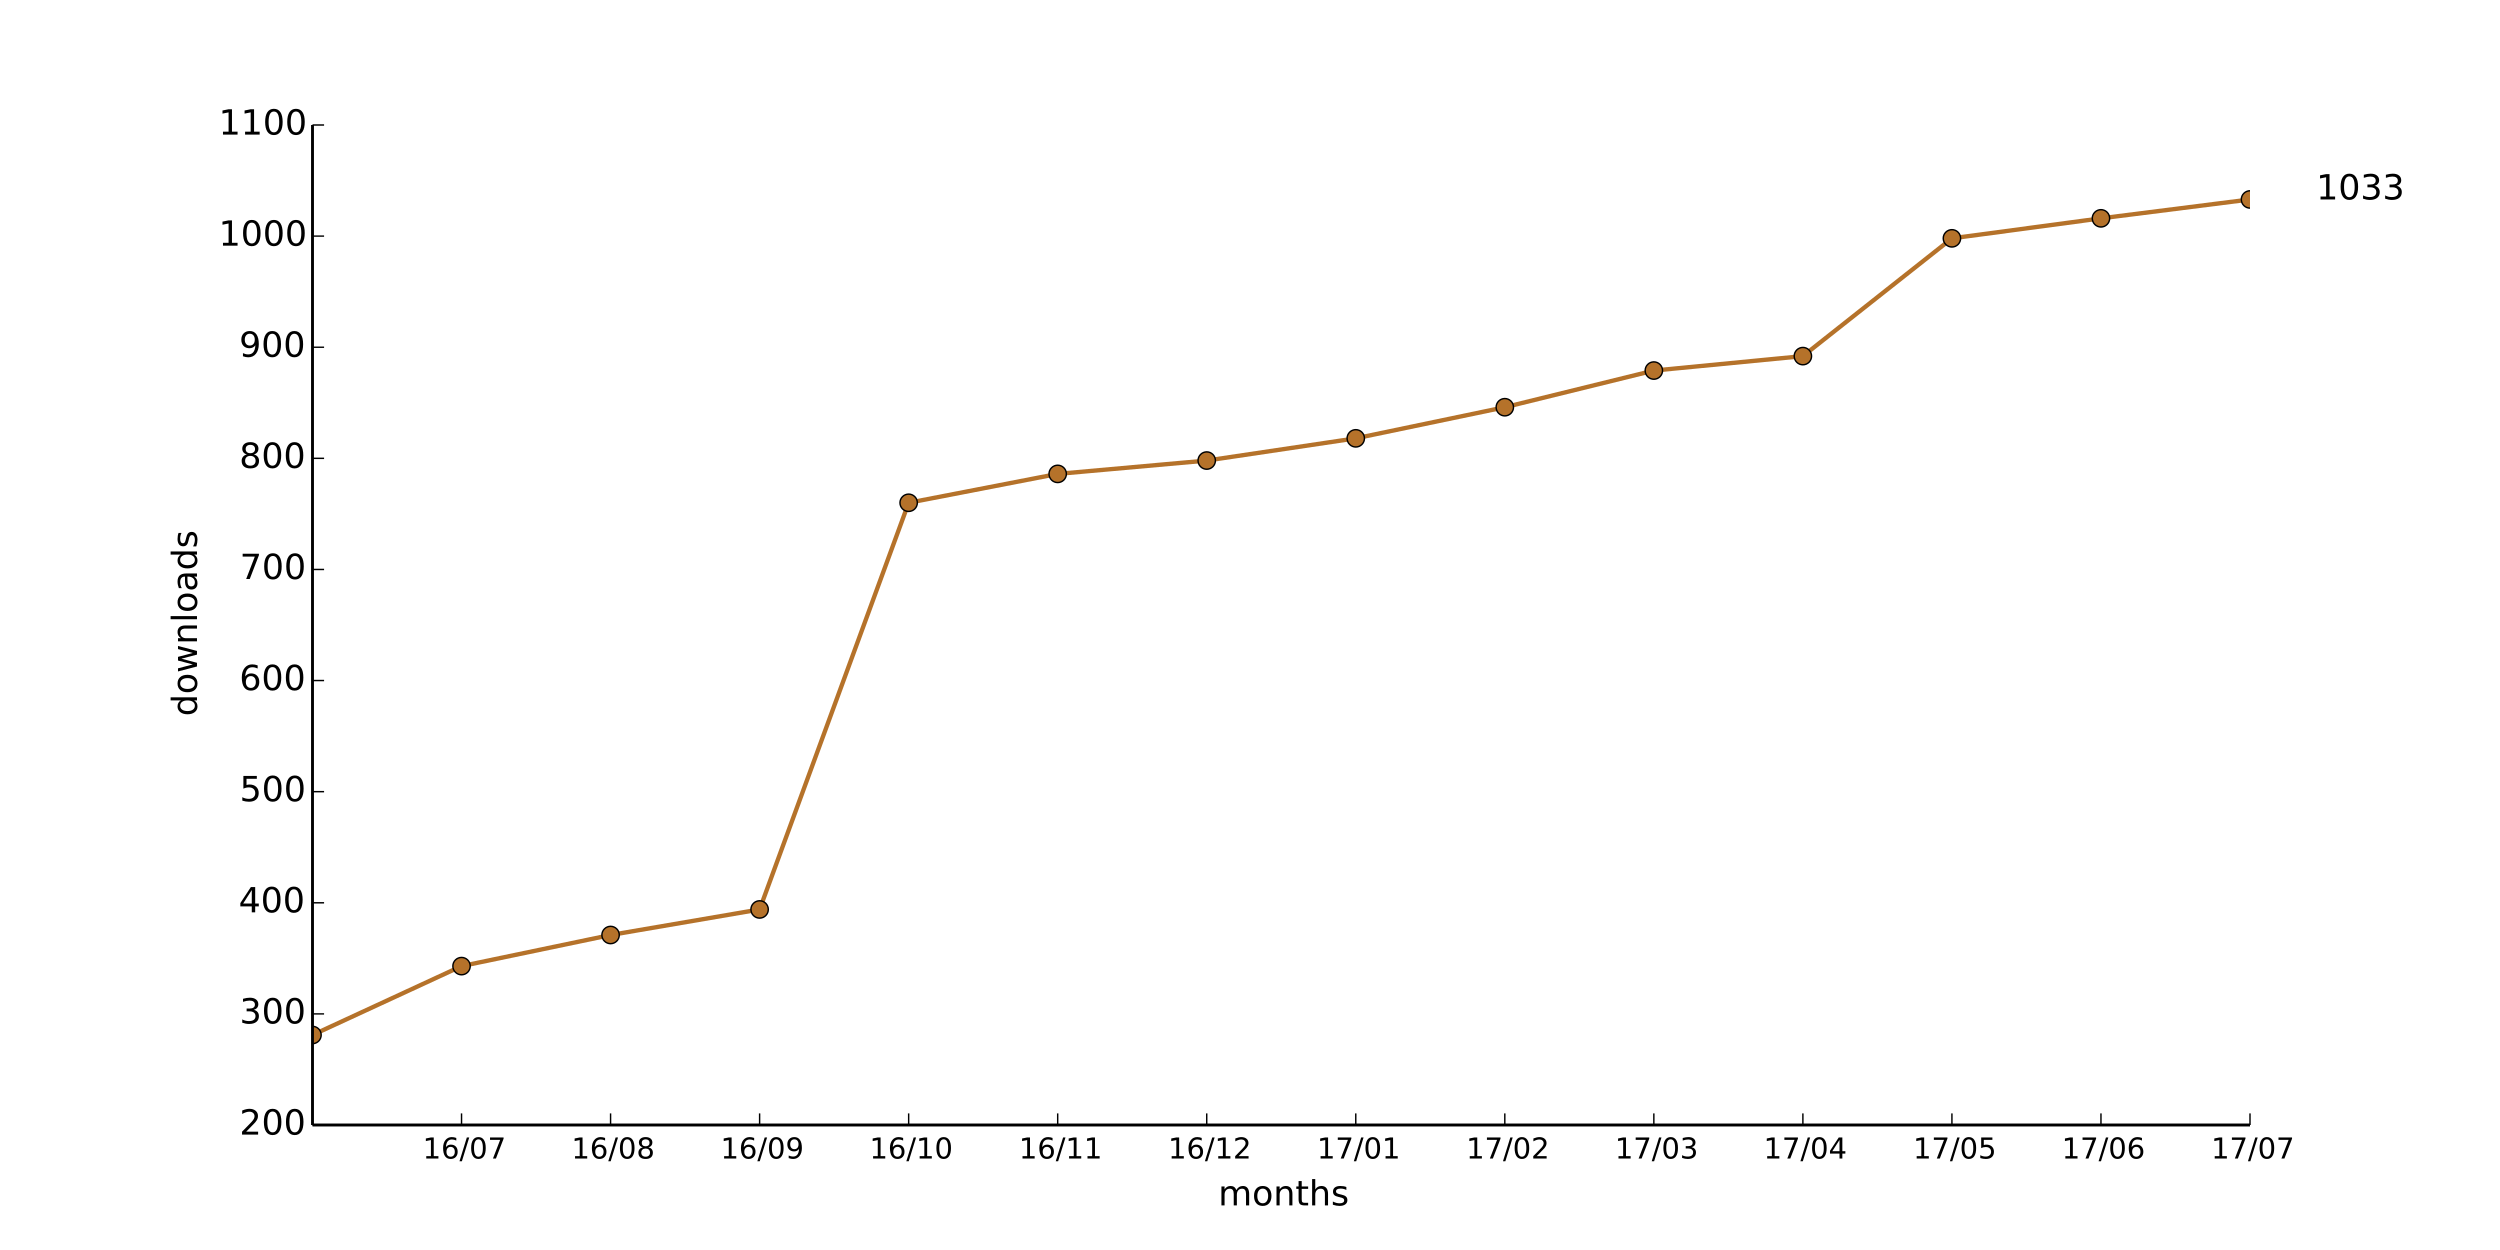
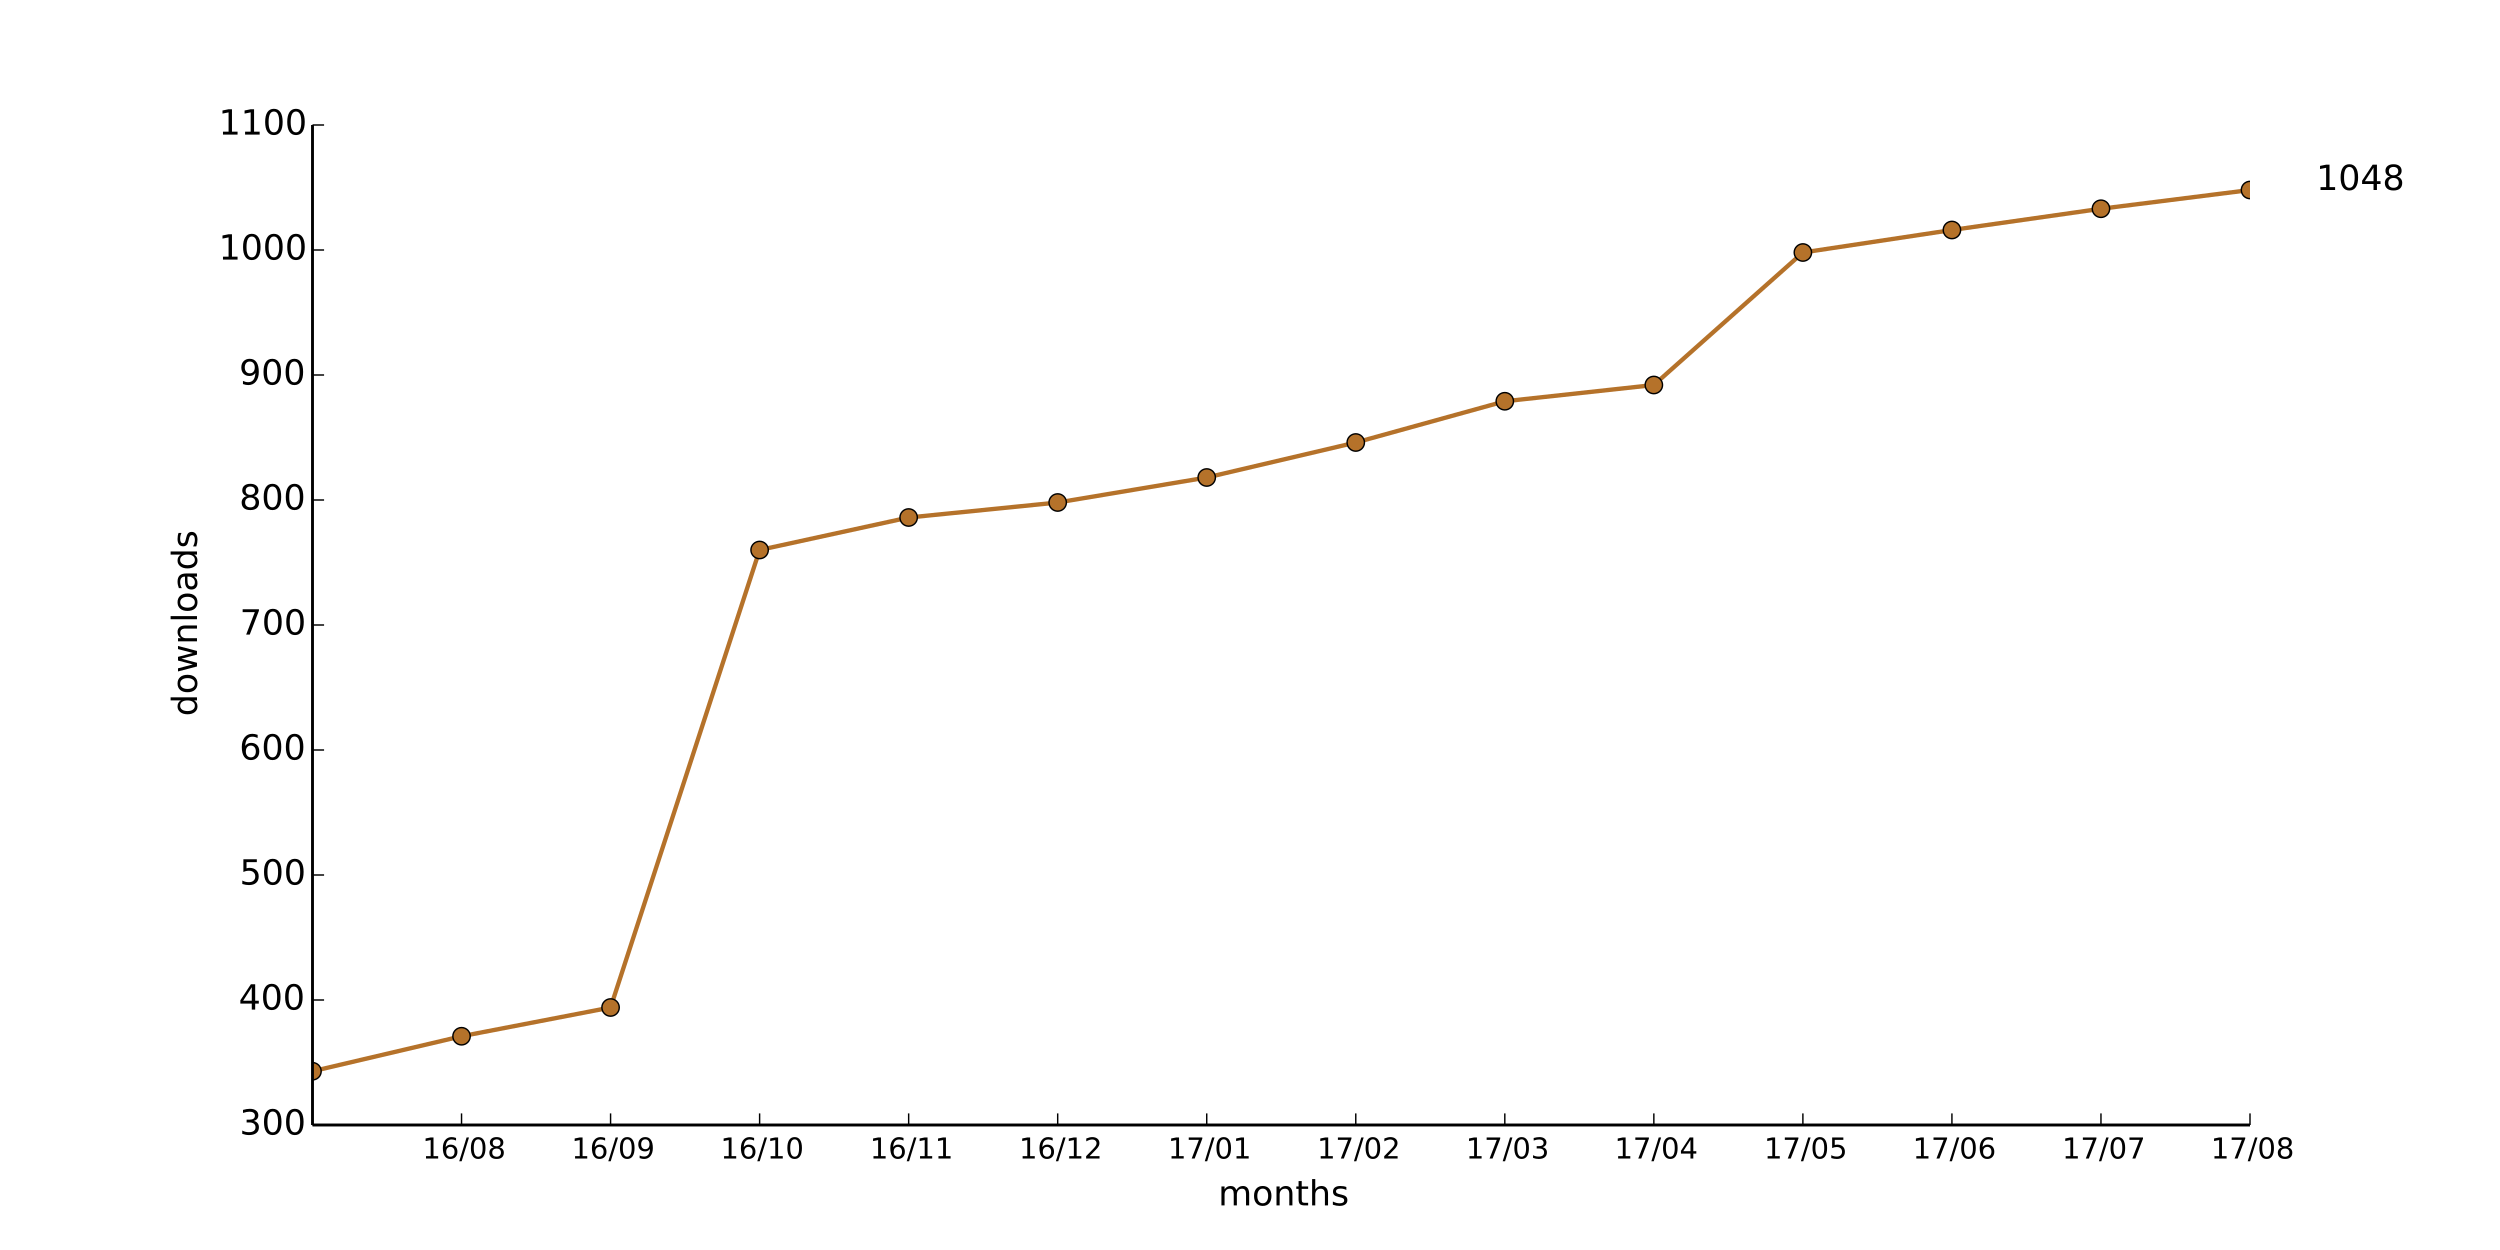
<svg xmlns="http://www.w3.org/2000/svg" xmlns:xlink="http://www.w3.org/1999/xlink" height="432pt" version="1.1" viewBox="0 0 864 432" width="864pt">
  <defs>
    <style type="text/css">
*{stroke-linecap:butt;stroke-linejoin:round;}
  </style>
  </defs>
  <g id="figure_1">
    <g id="patch_1">
      <path d=" M0 432 L864 432 L864 0 L0 0 z " style="fill:#ffffff;" />
    </g>
    <g id="axes_1">
      <g id="patch_2">
        <path d=" M108 388.8 L777.6 388.8 L777.6 43.2 L108 43.2 z " style="fill:#ffffff;" />
      </g>
      <g id="line2d_1">
-         <path clip-path="url(#pad36b945f0)" d=" M108 357.696 L159.508 333.888 L211.015 323.136 L262.523 314.304 L314.031 173.76 L365.538 163.776 L417.046 159.168 L468.554 151.488 L520.062 140.736 L571.569 128.064 L623.077 123.072 L674.585 82.368 L726.092 75.456 L777.6 68.928" style="fill:none;stroke:#b5722a;stroke-linecap:square;stroke-width:1.5;" />
+         <path clip-path="url(#pad36b945f0)" d=" M108 370.224 L159.508 358.128 L211.015 348.192 L262.523 190.08 L314.031 178.848 L365.538 173.664 L417.046 165.024 L468.554 152.928 L520.062 138.672 L571.569 133.056 L623.077 87.264 L674.585 79.488 L726.092 72.144 L777.6 65.664" style="fill:none;stroke:#b5722a;stroke-linecap:square;stroke-width:1.5;" />
      </g>
      <g id="line2d_2">
        <defs>
          <path d=" M0 3 C0.796 3 1.559 2.684 2.121 2.121 C2.684 1.559 3 0.796 3 0 C3 -0.796 2.684 -1.559 2.121 -2.121 C1.559 -2.684 0.796 -3 0 -3 C-0.796 -3 -1.559 -2.684 -2.121 -2.121 C-2.684 -1.559 -3 -0.796 -3 0 C-3 0.796 -2.684 1.559 -2.121 2.121 C-1.559 2.684 -0.796 3 0 3 z " id="m20ce7e71b5" style="stroke:#000000;stroke-width:0.5;" />
        </defs>
        <g clip-path="url(#pad36b945f0)">
-           <use style="fill:#b5722a;stroke:#000000;stroke-width:0.5;" x="108.0" xlink:href="#m20ce7e71b5" y="357.696" />
-           <use style="fill:#b5722a;stroke:#000000;stroke-width:0.5;" x="159.508" xlink:href="#m20ce7e71b5" y="333.888" />
-           <use style="fill:#b5722a;stroke:#000000;stroke-width:0.5;" x="211.015" xlink:href="#m20ce7e71b5" y="323.136" />
-           <use style="fill:#b5722a;stroke:#000000;stroke-width:0.5;" x="262.523" xlink:href="#m20ce7e71b5" y="314.304" />
-           <use style="fill:#b5722a;stroke:#000000;stroke-width:0.5;" x="314.031" xlink:href="#m20ce7e71b5" y="173.76" />
-           <use style="fill:#b5722a;stroke:#000000;stroke-width:0.5;" x="365.538" xlink:href="#m20ce7e71b5" y="163.776" />
-           <use style="fill:#b5722a;stroke:#000000;stroke-width:0.5;" x="417.046" xlink:href="#m20ce7e71b5" y="159.168" />
-           <use style="fill:#b5722a;stroke:#000000;stroke-width:0.5;" x="468.554" xlink:href="#m20ce7e71b5" y="151.488" />
-           <use style="fill:#b5722a;stroke:#000000;stroke-width:0.5;" x="520.062" xlink:href="#m20ce7e71b5" y="140.736" />
-           <use style="fill:#b5722a;stroke:#000000;stroke-width:0.5;" x="571.569" xlink:href="#m20ce7e71b5" y="128.064" />
-           <use style="fill:#b5722a;stroke:#000000;stroke-width:0.5;" x="623.077" xlink:href="#m20ce7e71b5" y="123.072" />
-           <use style="fill:#b5722a;stroke:#000000;stroke-width:0.5;" x="674.585" xlink:href="#m20ce7e71b5" y="82.368" />
-           <use style="fill:#b5722a;stroke:#000000;stroke-width:0.5;" x="726.092" xlink:href="#m20ce7e71b5" y="75.456" />
-           <use style="fill:#b5722a;stroke:#000000;stroke-width:0.5;" x="777.6" xlink:href="#m20ce7e71b5" y="68.928" />
+           <use style="fill:#b5722a;stroke:#000000;stroke-width:0.5;" x="108.0" xlink:href="#m20ce7e71b5" y="370.224" />
+           <use style="fill:#b5722a;stroke:#000000;stroke-width:0.5;" x="159.508" xlink:href="#m20ce7e71b5" y="358.128" />
+           <use style="fill:#b5722a;stroke:#000000;stroke-width:0.5;" x="211.015" xlink:href="#m20ce7e71b5" y="348.192" />
+           <use style="fill:#b5722a;stroke:#000000;stroke-width:0.5;" x="262.523" xlink:href="#m20ce7e71b5" y="190.08" />
+           <use style="fill:#b5722a;stroke:#000000;stroke-width:0.5;" x="314.031" xlink:href="#m20ce7e71b5" y="178.848" />
+           <use style="fill:#b5722a;stroke:#000000;stroke-width:0.5;" x="365.538" xlink:href="#m20ce7e71b5" y="173.664" />
+           <use style="fill:#b5722a;stroke:#000000;stroke-width:0.5;" x="417.046" xlink:href="#m20ce7e71b5" y="165.024" />
+           <use style="fill:#b5722a;stroke:#000000;stroke-width:0.5;" x="468.554" xlink:href="#m20ce7e71b5" y="152.928" />
+           <use style="fill:#b5722a;stroke:#000000;stroke-width:0.5;" x="520.062" xlink:href="#m20ce7e71b5" y="138.672" />
+           <use style="fill:#b5722a;stroke:#000000;stroke-width:0.5;" x="571.569" xlink:href="#m20ce7e71b5" y="133.056" />
+           <use style="fill:#b5722a;stroke:#000000;stroke-width:0.5;" x="623.077" xlink:href="#m20ce7e71b5" y="87.264" />
+           <use style="fill:#b5722a;stroke:#000000;stroke-width:0.5;" x="674.585" xlink:href="#m20ce7e71b5" y="79.488" />
+           <use style="fill:#b5722a;stroke:#000000;stroke-width:0.5;" x="726.092" xlink:href="#m20ce7e71b5" y="72.144" />
+           <use style="fill:#b5722a;stroke:#000000;stroke-width:0.5;" x="777.6" xlink:href="#m20ce7e71b5" y="65.664" />
        </g>
      </g>
      <g id="matplotlib.axis_1">
        <g id="xtick_1">
          <g id="line2d_3">
            <defs>
              <path d=" M0 0 L0 -4" id="m93b0483c22" style="stroke:#000000;stroke-width:0.5;" />
            </defs>
            <g>
              <use style="stroke:#000000;stroke-width:0.5;" x="159.508" xlink:href="#m93b0483c22" y="388.8" />
            </g>
          </g>
          <g id="text_1">
            <defs>
              <path d=" M12.406 8.297 L28.516 8.297 L28.516 63.922 L10.984 60.406 L10.984 69.391 L28.422 72.906 L38.281 72.906 L38.281 8.297 L54.391 8.297 L54.391 0 L12.406 0 z " id="DejaVuSans-31" />
              <path d=" M31.781 66.406 Q24.172 66.406 20.328 58.906 Q16.5 51.422 16.5 36.375 Q16.5 21.391 20.328 13.891 Q24.172 6.391 31.781 6.391 Q39.453 6.391 43.281 13.891 Q47.125 21.391 47.125 36.375 Q47.125 51.422 43.281 58.906 Q39.453 66.406 31.781 66.406 M31.781 74.219 Q44.047 74.219 50.516 64.516 Q56.984 54.828 56.984 36.375 Q56.984 17.969 50.516 8.266 Q44.047 -1.422 31.781 -1.422 Q19.531 -1.422 13.062 8.266 Q6.594 17.969 6.594 36.375 Q6.594 54.828 13.062 64.516 Q19.531 74.219 31.781 74.219" id="DejaVuSans-30" />
              <path d=" M25.391 72.906 L33.688 72.906 L8.297 -9.281 L0 -9.281 z " id="DejaVuSans-2f" />
-               <path d=" M8.203 72.906 L55.078 72.906 L55.078 68.703 L28.609 0 L18.312 0 L43.219 64.594 L8.203 64.594 z " id="DejaVuSans-37" />
+               <path d=" M31.781 34.625 Q24.75 34.625 20.719 30.859 Q16.703 27.094 16.703 20.516 Q16.703 13.922 20.719 10.156 Q24.75 6.391 31.781 6.391 Q38.812 6.391 42.859 10.172 Q46.922 13.969 46.922 20.516 Q46.922 27.094 42.891 30.859 Q38.875 34.625 31.781 34.625 M21.922 38.812 Q15.578 40.375 12.031 44.719 Q8.5 49.078 8.5 55.328 Q8.5 64.062 14.719 69.141 Q20.953 74.219 31.781 74.219 Q42.672 74.219 48.875 69.141 Q55.078 64.062 55.078 55.328 Q55.078 49.078 51.531 44.719 Q48 40.375 41.703 38.812 Q48.828 37.156 52.797 32.312 Q56.781 27.484 56.781 20.516 Q56.781 9.906 50.312 4.234 Q43.844 -1.422 31.781 -1.422 Q19.734 -1.422 13.25 4.234 Q6.781 9.906 6.781 20.516 Q6.781 27.484 10.781 32.312 Q14.797 37.156 21.922 38.812 M18.312 54.391 Q18.312 48.734 21.844 45.562 Q25.391 42.391 31.781 42.391 Q38.141 42.391 41.719 45.562 Q45.312 48.734 45.312 54.391 Q45.312 60.062 41.719 63.234 Q38.141 66.406 31.781 66.406 Q25.391 66.406 21.844 63.234 Q18.312 60.062 18.312 54.391" id="DejaVuSans-38" />
              <path d=" M33.016 40.375 Q26.375 40.375 22.484 35.828 Q18.609 31.297 18.609 23.391 Q18.609 15.531 22.484 10.953 Q26.375 6.391 33.016 6.391 Q39.656 6.391 43.531 10.953 Q47.406 15.531 47.406 23.391 Q47.406 31.297 43.531 35.828 Q39.656 40.375 33.016 40.375 M52.594 71.297 L52.594 62.312 Q48.875 64.062 45.094 64.984 Q41.312 65.922 37.594 65.922 Q27.828 65.922 22.672 59.328 Q17.531 52.734 16.797 39.406 Q19.672 43.656 24.016 45.922 Q28.375 48.188 33.594 48.188 Q44.578 48.188 50.953 41.516 Q57.328 34.859 57.328 23.391 Q57.328 12.156 50.688 5.359 Q44.047 -1.422 33.016 -1.422 Q20.359 -1.422 13.672 8.266 Q6.984 17.969 6.984 36.375 Q6.984 53.656 15.188 63.938 Q23.391 74.219 37.203 74.219 Q40.922 74.219 44.703 73.484 Q48.484 72.75 52.594 71.297" id="DejaVuSans-36" />
            </defs>
-             <g transform="translate(146.0749 400.3984)scale(0.1 -0.1)">
+             <g transform="translate(145.9897 400.3984)scale(0.1 -0.1)">
              <use xlink:href="#DejaVuSans-31" />
              <use x="63.623" xlink:href="#DejaVuSans-36" />
              <use x="127.246" xlink:href="#DejaVuSans-2f" />
              <use x="160.938" xlink:href="#DejaVuSans-30" />
-               <use x="224.561" xlink:href="#DejaVuSans-37" />
+               <use x="224.561" xlink:href="#DejaVuSans-38" />
            </g>
          </g>
        </g>
        <g id="xtick_2">
          <g id="line2d_4">
            <g>
              <use style="stroke:#000000;stroke-width:0.5;" x="211.015" xlink:href="#m93b0483c22" y="388.8" />
            </g>
          </g>
          <g id="text_2">
            <defs>
-               <path d=" M31.781 34.625 Q24.75 34.625 20.719 30.859 Q16.703 27.094 16.703 20.516 Q16.703 13.922 20.719 10.156 Q24.75 6.391 31.781 6.391 Q38.812 6.391 42.859 10.172 Q46.922 13.969 46.922 20.516 Q46.922 27.094 42.891 30.859 Q38.875 34.625 31.781 34.625 M21.922 38.812 Q15.578 40.375 12.031 44.719 Q8.5 49.078 8.5 55.328 Q8.5 64.062 14.719 69.141 Q20.953 74.219 31.781 74.219 Q42.672 74.219 48.875 69.141 Q55.078 64.062 55.078 55.328 Q55.078 49.078 51.531 44.719 Q48 40.375 41.703 38.812 Q48.828 37.156 52.797 32.312 Q56.781 27.484 56.781 20.516 Q56.781 9.906 50.312 4.234 Q43.844 -1.422 31.781 -1.422 Q19.734 -1.422 13.25 4.234 Q6.781 9.906 6.781 20.516 Q6.781 27.484 10.781 32.312 Q14.797 37.156 21.922 38.812 M18.312 54.391 Q18.312 48.734 21.844 45.562 Q25.391 42.391 31.781 42.391 Q38.141 42.391 41.719 45.562 Q45.312 48.734 45.312 54.391 Q45.312 60.062 41.719 63.234 Q38.141 66.406 31.781 66.406 Q25.391 66.406 21.844 63.234 Q18.312 60.062 18.312 54.391" id="DejaVuSans-38" />
-             </defs>
-             <g transform="translate(197.4974 400.3984)scale(0.1 -0.1)">
+               <path d=" M10.984 1.516 L10.984 10.5 Q14.703 8.734 18.5 7.812 Q22.312 6.891 25.984 6.891 Q35.75 6.891 40.891 13.453 Q46.047 20.016 46.781 33.406 Q43.953 29.203 39.594 26.953 Q35.25 24.703 29.984 24.703 Q19.047 24.703 12.672 31.312 Q6.297 37.938 6.297 49.422 Q6.297 60.641 12.938 67.422 Q19.578 74.219 30.609 74.219 Q43.266 74.219 49.922 64.516 Q56.594 54.828 56.594 36.375 Q56.594 19.141 48.406 8.859 Q40.234 -1.422 26.422 -1.422 Q22.703 -1.422 18.891 -0.688 Q15.094 0.047 10.984 1.516 M30.609 32.422 Q37.25 32.422 41.125 36.953 Q45.016 41.5 45.016 49.422 Q45.016 57.281 41.125 61.844 Q37.25 66.406 30.609 66.406 Q23.969 66.406 20.094 61.844 Q16.219 57.281 16.219 49.422 Q16.219 41.5 20.094 36.953 Q23.969 32.422 30.609 32.422" id="DejaVuSans-39" />
+             </defs>
+             <g transform="translate(197.5068 400.3984)scale(0.1 -0.1)">
              <use xlink:href="#DejaVuSans-31" />
              <use x="63.623" xlink:href="#DejaVuSans-36" />
              <use x="127.246" xlink:href="#DejaVuSans-2f" />
              <use x="160.938" xlink:href="#DejaVuSans-30" />
-               <use x="224.561" xlink:href="#DejaVuSans-38" />
+               <use x="224.561" xlink:href="#DejaVuSans-39" />
            </g>
          </g>
        </g>
        <g id="xtick_3">
          <g id="line2d_5">
            <g>
              <use style="stroke:#000000;stroke-width:0.5;" x="262.523" xlink:href="#m93b0483c22" y="388.8" />
            </g>
          </g>
          <g id="text_3">
-             <defs>
-               <path d=" M10.984 1.516 L10.984 10.5 Q14.703 8.734 18.5 7.812 Q22.312 6.891 25.984 6.891 Q35.75 6.891 40.891 13.453 Q46.047 20.016 46.781 33.406 Q43.953 29.203 39.594 26.953 Q35.25 24.703 29.984 24.703 Q19.047 24.703 12.672 31.312 Q6.297 37.938 6.297 49.422 Q6.297 60.641 12.938 67.422 Q19.578 74.219 30.609 74.219 Q43.266 74.219 49.922 64.516 Q56.594 54.828 56.594 36.375 Q56.594 19.141 48.406 8.859 Q40.234 -1.422 26.422 -1.422 Q22.703 -1.422 18.891 -0.688 Q15.094 0.047 10.984 1.516 M30.609 32.422 Q37.25 32.422 41.125 36.953 Q45.016 41.5 45.016 49.422 Q45.016 57.281 41.125 61.844 Q37.25 66.406 30.609 66.406 Q23.969 66.406 20.094 61.844 Q16.219 57.281 16.219 49.422 Q16.219 41.5 20.094 36.953 Q23.969 32.422 30.609 32.422" id="DejaVuSans-39" />
-             </defs>
-             <g transform="translate(249.0145 400.3984)scale(0.1 -0.1)">
+             <g transform="translate(248.995 400.3984)scale(0.1 -0.1)">
              <use xlink:href="#DejaVuSans-31" />
              <use x="63.623" xlink:href="#DejaVuSans-36" />
              <use x="127.246" xlink:href="#DejaVuSans-2f" />
-               <use x="160.938" xlink:href="#DejaVuSans-30" />
-               <use x="224.561" xlink:href="#DejaVuSans-39" />
+               <use x="160.938" xlink:href="#DejaVuSans-31" />
+               <use x="224.561" xlink:href="#DejaVuSans-30" />
            </g>
          </g>
        </g>
        <g id="xtick_4">
          <g id="line2d_6">
            <g>
              <use style="stroke:#000000;stroke-width:0.5;" x="314.031" xlink:href="#m93b0483c22" y="388.8" />
            </g>
          </g>
          <g id="text_4">
-             <g transform="translate(300.5026 400.3984)scale(0.1 -0.1)">
+             <g transform="translate(300.6323 400.3984)scale(0.1 -0.1)">
              <use xlink:href="#DejaVuSans-31" />
              <use x="63.623" xlink:href="#DejaVuSans-36" />
              <use x="127.246" xlink:href="#DejaVuSans-2f" />
              <use x="160.938" xlink:href="#DejaVuSans-31" />
-               <use x="224.561" xlink:href="#DejaVuSans-30" />
+               <use x="224.561" xlink:href="#DejaVuSans-31" />
            </g>
          </g>
        </g>
        <g id="xtick_5">
          <g id="line2d_7">
            <g>
              <use style="stroke:#000000;stroke-width:0.5;" x="365.538" xlink:href="#m93b0483c22" y="388.8" />
            </g>
          </g>
          <g id="text_5">
-             <g transform="translate(352.14 400.3984)scale(0.1 -0.1)">
+             <defs>
+               <path d=" M19.188 8.297 L53.609 8.297 L53.609 0 L7.328 0 L7.328 8.297 Q12.938 14.109 22.625 23.891 Q32.328 33.688 34.812 36.531 Q39.547 41.844 41.422 45.531 Q43.312 49.219 43.312 52.781 Q43.312 58.594 39.234 62.25 Q35.156 65.922 28.609 65.922 Q23.969 65.922 18.812 64.312 Q13.672 62.703 7.812 59.422 L7.812 69.391 Q13.766 71.781 18.938 73 Q24.125 74.219 28.422 74.219 Q39.75 74.219 46.484 68.547 Q53.219 62.891 53.219 53.422 Q53.219 48.922 51.531 44.891 Q49.859 40.875 45.406 35.406 Q44.188 33.984 37.641 27.219 Q31.109 20.453 19.188 8.297" id="DejaVuSans-32" />
+             </defs>
+             <g transform="translate(352.1791 400.3984)scale(0.1 -0.1)">
              <use xlink:href="#DejaVuSans-31" />
              <use x="63.623" xlink:href="#DejaVuSans-36" />
              <use x="127.246" xlink:href="#DejaVuSans-2f" />
              <use x="160.938" xlink:href="#DejaVuSans-31" />
-               <use x="224.561" xlink:href="#DejaVuSans-31" />
+               <use x="224.561" xlink:href="#DejaVuSans-32" />
            </g>
          </g>
        </g>
        <g id="xtick_6">
          <g id="line2d_8">
            <g>
              <use style="stroke:#000000;stroke-width:0.5;" x="417.046" xlink:href="#m93b0483c22" y="388.8" />
            </g>
          </g>
          <g id="text_6">
            <defs>
-               <path d=" M19.188 8.297 L53.609 8.297 L53.609 0 L7.328 0 L7.328 8.297 Q12.938 14.109 22.625 23.891 Q32.328 33.688 34.812 36.531 Q39.547 41.844 41.422 45.531 Q43.312 49.219 43.312 52.781 Q43.312 58.594 39.234 62.25 Q35.156 65.922 28.609 65.922 Q23.969 65.922 18.812 64.312 Q13.672 62.703 7.812 59.422 L7.812 69.391 Q13.766 71.781 18.938 73 Q24.125 74.219 28.422 74.219 Q39.75 74.219 46.484 68.547 Q53.219 62.891 53.219 53.422 Q53.219 48.922 51.531 44.891 Q49.859 40.875 45.406 35.406 Q44.188 33.984 37.641 27.219 Q31.109 20.453 19.188 8.297" id="DejaVuSans-32" />
-             </defs>
-             <g transform="translate(403.6868 400.3984)scale(0.1 -0.1)">
-               <use xlink:href="#DejaVuSans-31" />
-               <use x="63.623" xlink:href="#DejaVuSans-36" />
-               <use x="127.246" xlink:href="#DejaVuSans-2f" />
-               <use x="160.938" xlink:href="#DejaVuSans-31" />
-               <use x="224.561" xlink:href="#DejaVuSans-32" />
+               <path d=" M8.203 72.906 L55.078 72.906 L55.078 68.703 L28.609 0 L18.312 0 L43.219 64.594 L8.203 64.594 z " id="DejaVuSans-37" />
+             </defs>
+             <g transform="translate(403.6477 400.3984)scale(0.1 -0.1)">
+               <use xlink:href="#DejaVuSans-31" />
+               <use x="63.623" xlink:href="#DejaVuSans-37" />
+               <use x="127.246" xlink:href="#DejaVuSans-2f" />
+               <use x="160.938" xlink:href="#DejaVuSans-30" />
+               <use x="224.561" xlink:href="#DejaVuSans-31" />
            </g>
          </g>
        </g>
        <g id="xtick_7">
          <g id="line2d_9">
            <g>
              <use style="stroke:#000000;stroke-width:0.5;" x="468.554" xlink:href="#m93b0483c22" y="388.8" />
            </g>
          </g>
          <g id="text_7">
-             <g transform="translate(455.1554 400.3984)scale(0.1 -0.1)">
-               <use xlink:href="#DejaVuSans-31" />
-               <use x="63.623" xlink:href="#DejaVuSans-37" />
-               <use x="127.246" xlink:href="#DejaVuSans-2f" />
-               <use x="160.938" xlink:href="#DejaVuSans-30" />
-               <use x="224.561" xlink:href="#DejaVuSans-31" />
+             <g transform="translate(455.1945 400.3984)scale(0.1 -0.1)">
+               <use xlink:href="#DejaVuSans-31" />
+               <use x="63.623" xlink:href="#DejaVuSans-37" />
+               <use x="127.246" xlink:href="#DejaVuSans-2f" />
+               <use x="160.938" xlink:href="#DejaVuSans-30" />
+               <use x="224.561" xlink:href="#DejaVuSans-32" />
            </g>
          </g>
        </g>
        <g id="xtick_8">
          <g id="line2d_10">
            <g>
              <use style="stroke:#000000;stroke-width:0.5;" x="520.062" xlink:href="#m93b0483c22" y="388.8" />
            </g>
          </g>
          <g id="text_8">
-             <g transform="translate(506.7022 400.3984)scale(0.1 -0.1)">
-               <use xlink:href="#DejaVuSans-31" />
-               <use x="63.623" xlink:href="#DejaVuSans-37" />
-               <use x="127.246" xlink:href="#DejaVuSans-2f" />
-               <use x="160.938" xlink:href="#DejaVuSans-30" />
-               <use x="224.561" xlink:href="#DejaVuSans-32" />
+             <defs>
+               <path d=" M40.578 39.312 Q47.656 37.797 51.625 33 Q55.609 28.219 55.609 21.188 Q55.609 10.406 48.188 4.484 Q40.766 -1.422 27.094 -1.422 Q22.516 -1.422 17.656 -0.516 Q12.797 0.391 7.625 2.203 L7.625 11.719 Q11.719 9.328 16.594 8.109 Q21.484 6.891 26.812 6.891 Q36.078 6.891 40.938 10.547 Q45.797 14.203 45.797 21.188 Q45.797 27.641 41.281 31.266 Q36.766 34.906 28.719 34.906 L20.219 34.906 L20.219 43.016 L29.109 43.016 Q36.375 43.016 40.234 45.922 Q44.094 48.828 44.094 54.297 Q44.094 59.906 40.109 62.906 Q36.141 65.922 28.719 65.922 Q24.656 65.922 20.016 65.031 Q15.375 64.156 9.812 62.312 L9.812 71.094 Q15.438 72.656 20.344 73.438 Q25.25 74.219 29.594 74.219 Q40.828 74.219 47.359 69.109 Q53.906 64.016 53.906 55.328 Q53.906 49.266 50.438 45.094 Q46.969 40.922 40.578 39.312" id="DejaVuSans-33" />
+             </defs>
+             <g transform="translate(506.6022 400.3984)scale(0.1 -0.1)">
+               <use xlink:href="#DejaVuSans-31" />
+               <use x="63.623" xlink:href="#DejaVuSans-37" />
+               <use x="127.246" xlink:href="#DejaVuSans-2f" />
+               <use x="160.938" xlink:href="#DejaVuSans-30" />
+               <use x="224.561" xlink:href="#DejaVuSans-33" />
            </g>
          </g>
        </g>
        <g id="xtick_9">
          <g id="line2d_11">
            <g>
              <use style="stroke:#000000;stroke-width:0.5;" x="571.569" xlink:href="#m93b0483c22" y="388.8" />
            </g>
          </g>
          <g id="text_9">
            <defs>
-               <path d=" M40.578 39.312 Q47.656 37.797 51.625 33 Q55.609 28.219 55.609 21.188 Q55.609 10.406 48.188 4.484 Q40.766 -1.422 27.094 -1.422 Q22.516 -1.422 17.656 -0.516 Q12.797 0.391 7.625 2.203 L7.625 11.719 Q11.719 9.328 16.594 8.109 Q21.484 6.891 26.812 6.891 Q36.078 6.891 40.938 10.547 Q45.797 14.203 45.797 21.188 Q45.797 27.641 41.281 31.266 Q36.766 34.906 28.719 34.906 L20.219 34.906 L20.219 43.016 L29.109 43.016 Q36.375 43.016 40.234 45.922 Q44.094 48.828 44.094 54.297 Q44.094 59.906 40.109 62.906 Q36.141 65.922 28.719 65.922 Q24.656 65.922 20.016 65.031 Q15.375 64.156 9.812 62.312 L9.812 71.094 Q15.438 72.656 20.344 73.438 Q25.25 74.219 29.594 74.219 Q40.828 74.219 47.359 69.109 Q53.906 64.016 53.906 55.328 Q53.906 49.266 50.438 45.094 Q46.969 40.922 40.578 39.312" id="DejaVuSans-33" />
-             </defs>
-             <g transform="translate(558.1099 400.3984)scale(0.1 -0.1)">
-               <use xlink:href="#DejaVuSans-31" />
-               <use x="63.623" xlink:href="#DejaVuSans-37" />
-               <use x="127.246" xlink:href="#DejaVuSans-2f" />
-               <use x="160.938" xlink:href="#DejaVuSans-30" />
-               <use x="224.561" xlink:href="#DejaVuSans-33" />
+               <path d=" M37.797 64.312 L12.891 25.391 L37.797 25.391 z  M35.203 72.906 L47.609 72.906 L47.609 25.391 L58.016 25.391 L58.016 17.188 L47.609 17.188 L47.609 0 L37.797 0 L37.797 17.188 L4.891 17.188 L4.891 26.703 z " id="DejaVuSans-34" />
+             </defs>
+             <g transform="translate(557.9895 400.3984)scale(0.1 -0.1)">
+               <use xlink:href="#DejaVuSans-31" />
+               <use x="63.623" xlink:href="#DejaVuSans-37" />
+               <use x="127.246" xlink:href="#DejaVuSans-2f" />
+               <use x="160.938" xlink:href="#DejaVuSans-30" />
+               <use x="224.561" xlink:href="#DejaVuSans-34" />
            </g>
          </g>
        </g>
        <g id="xtick_10">
          <g id="line2d_12">
            <g>
              <use style="stroke:#000000;stroke-width:0.5;" x="623.077" xlink:href="#m93b0483c22" y="388.8" />
            </g>
          </g>
          <g id="text_10">
            <defs>
-               <path d=" M37.797 64.312 L12.891 25.391 L37.797 25.391 z  M35.203 72.906 L47.609 72.906 L47.609 25.391 L58.016 25.391 L58.016 17.188 L47.609 17.188 L47.609 0 L37.797 0 L37.797 17.188 L4.891 17.188 L4.891 26.703 z " id="DejaVuSans-34" />
-             </defs>
-             <g transform="translate(609.4972 400.3984)scale(0.1 -0.1)">
-               <use xlink:href="#DejaVuSans-31" />
-               <use x="63.623" xlink:href="#DejaVuSans-37" />
-               <use x="127.246" xlink:href="#DejaVuSans-2f" />
-               <use x="160.938" xlink:href="#DejaVuSans-30" />
-               <use x="224.561" xlink:href="#DejaVuSans-34" />
+               <path d=" M10.797 72.906 L49.516 72.906 L49.516 64.594 L19.828 64.594 L19.828 46.734 Q21.969 47.469 24.109 47.828 Q26.266 48.188 28.422 48.188 Q40.625 48.188 47.75 41.5 Q54.891 34.812 54.891 23.391 Q54.891 11.625 47.562 5.094 Q40.234 -1.422 26.906 -1.422 Q22.312 -1.422 17.547 -0.641 Q12.797 0.141 7.719 1.703 L7.719 11.625 Q12.109 9.234 16.797 8.062 Q21.484 6.891 26.703 6.891 Q35.156 6.891 40.078 11.328 Q45.016 15.766 45.016 23.391 Q45.016 31 40.078 35.438 Q35.156 39.891 26.703 39.891 Q22.75 39.891 18.812 39.016 Q14.891 38.141 10.797 36.281 z " id="DejaVuSans-35" />
+             </defs>
+             <g transform="translate(609.6535 400.3984)scale(0.1 -0.1)">
+               <use xlink:href="#DejaVuSans-31" />
+               <use x="63.623" xlink:href="#DejaVuSans-37" />
+               <use x="127.246" xlink:href="#DejaVuSans-2f" />
+               <use x="160.938" xlink:href="#DejaVuSans-30" />
+               <use x="224.561" xlink:href="#DejaVuSans-35" />
            </g>
          </g>
        </g>
        <g id="xtick_11">
          <g id="line2d_13">
            <g>
              <use style="stroke:#000000;stroke-width:0.5;" x="674.585" xlink:href="#m93b0483c22" y="388.8" />
            </g>
          </g>
          <g id="text_11">
-             <defs>
-               <path d=" M10.797 72.906 L49.516 72.906 L49.516 64.594 L19.828 64.594 L19.828 46.734 Q21.969 47.469 24.109 47.828 Q26.266 48.188 28.422 48.188 Q40.625 48.188 47.75 41.5 Q54.891 34.812 54.891 23.391 Q54.891 11.625 47.562 5.094 Q40.234 -1.422 26.906 -1.422 Q22.312 -1.422 17.547 -0.641 Q12.797 0.141 7.719 1.703 L7.719 11.625 Q12.109 9.234 16.797 8.062 Q21.484 6.891 26.703 6.891 Q35.156 6.891 40.078 11.328 Q45.016 15.766 45.016 23.391 Q45.016 31 40.078 35.438 Q35.156 39.891 26.703 39.891 Q22.75 39.891 18.812 39.016 Q14.891 38.141 10.797 36.281 z " id="DejaVuSans-35" />
-             </defs>
-             <g transform="translate(661.1612 400.3984)scale(0.1 -0.1)">
-               <use xlink:href="#DejaVuSans-31" />
-               <use x="63.623" xlink:href="#DejaVuSans-37" />
-               <use x="127.246" xlink:href="#DejaVuSans-2f" />
-               <use x="160.938" xlink:href="#DejaVuSans-30" />
-               <use x="224.561" xlink:href="#DejaVuSans-35" />
+             <g transform="translate(661.0393 400.3984)scale(0.1 -0.1)">
+               <use xlink:href="#DejaVuSans-31" />
+               <use x="63.623" xlink:href="#DejaVuSans-37" />
+               <use x="127.246" xlink:href="#DejaVuSans-2f" />
+               <use x="160.938" xlink:href="#DejaVuSans-30" />
+               <use x="224.561" xlink:href="#DejaVuSans-36" />
            </g>
          </g>
        </g>
        <g id="xtick_12">
          <g id="line2d_14">
            <g>
              <use style="stroke:#000000;stroke-width:0.5;" x="726.092" xlink:href="#m93b0483c22" y="388.8" />
            </g>
          </g>
          <g id="text_12">
-             <g transform="translate(712.547 400.3984)scale(0.1 -0.1)">
-               <use xlink:href="#DejaVuSans-31" />
-               <use x="63.623" xlink:href="#DejaVuSans-37" />
-               <use x="127.246" xlink:href="#DejaVuSans-2f" />
-               <use x="160.938" xlink:href="#DejaVuSans-30" />
-               <use x="224.561" xlink:href="#DejaVuSans-36" />
+             <g transform="translate(712.6595 400.3984)scale(0.1 -0.1)">
+               <use xlink:href="#DejaVuSans-31" />
+               <use x="63.623" xlink:href="#DejaVuSans-37" />
+               <use x="127.246" xlink:href="#DejaVuSans-2f" />
+               <use x="160.938" xlink:href="#DejaVuSans-30" />
+               <use x="224.561" xlink:href="#DejaVuSans-37" />
            </g>
          </g>
        </g>
        <g id="xtick_13">
          <g id="line2d_15">
            <g>
              <use style="stroke:#000000;stroke-width:0.5;" x="777.6" xlink:href="#m93b0483c22" y="388.8" />
            </g>
          </g>
          <g id="text_13">
-             <g transform="translate(764.1672 400.3984)scale(0.1 -0.1)">
-               <use xlink:href="#DejaVuSans-31" />
-               <use x="63.623" xlink:href="#DejaVuSans-37" />
-               <use x="127.246" xlink:href="#DejaVuSans-2f" />
-               <use x="160.938" xlink:href="#DejaVuSans-30" />
-               <use x="224.561" xlink:href="#DejaVuSans-37" />
+             <g transform="translate(764.082 400.3984)scale(0.1 -0.1)">
+               <use xlink:href="#DejaVuSans-31" />
+               <use x="63.623" xlink:href="#DejaVuSans-37" />
+               <use x="127.246" xlink:href="#DejaVuSans-2f" />
+               <use x="160.938" xlink:href="#DejaVuSans-30" />
+               <use x="224.561" xlink:href="#DejaVuSans-38" />
            </g>
          </g>
        </g>
        <g id="text_14">
          <defs>
            <path d=" M30.609 48.391 Q23.391 48.391 19.188 42.75 Q14.984 37.109 14.984 27.297 Q14.984 17.484 19.156 11.844 Q23.344 6.203 30.609 6.203 Q37.797 6.203 41.984 11.859 Q46.188 17.531 46.188 27.297 Q46.188 37.016 41.984 42.703 Q37.797 48.391 30.609 48.391 M30.609 56 Q42.328 56 49.016 48.375 Q55.719 40.766 55.719 27.297 Q55.719 13.875 49.016 6.219 Q42.328 -1.422 30.609 -1.422 Q18.844 -1.422 12.172 6.219 Q5.516 13.875 5.516 27.297 Q5.516 40.766 12.172 48.375 Q18.844 56 30.609 56" id="DejaVuSans-6f" />
            <path d=" M52 44.188 Q55.375 50.25 60.062 53.125 Q64.75 56 71.094 56 Q79.641 56 84.281 50.016 Q88.922 44.047 88.922 33.016 L88.922 0 L79.891 0 L79.891 32.719 Q79.891 40.578 77.094 44.375 Q74.312 48.188 68.609 48.188 Q61.625 48.188 57.562 43.547 Q53.516 38.922 53.516 30.906 L53.516 0 L44.484 0 L44.484 32.719 Q44.484 40.625 41.703 44.406 Q38.922 48.188 33.109 48.188 Q26.219 48.188 22.156 43.531 Q18.109 38.875 18.109 30.906 L18.109 0 L9.078 0 L9.078 54.688 L18.109 54.688 L18.109 46.188 Q21.188 51.219 25.484 53.609 Q29.781 56 35.688 56 Q41.656 56 45.828 52.969 Q50 49.953 52 44.188" id="DejaVuSans-6d" />
            <path d=" M54.891 33.016 L54.891 0 L45.906 0 L45.906 32.719 Q45.906 40.484 42.875 44.328 Q39.844 48.188 33.797 48.188 Q26.516 48.188 22.312 43.547 Q18.109 38.922 18.109 30.906 L18.109 0 L9.078 0 L9.078 54.688 L18.109 54.688 L18.109 46.188 Q21.344 51.125 25.703 53.562 Q30.078 56 35.797 56 Q45.219 56 50.047 50.172 Q54.891 44.344 54.891 33.016" id="DejaVuSans-6e" />
            <path d=" M54.891 33.016 L54.891 0 L45.906 0 L45.906 32.719 Q45.906 40.484 42.875 44.328 Q39.844 48.188 33.797 48.188 Q26.516 48.188 22.312 43.547 Q18.109 38.922 18.109 30.906 L18.109 0 L9.078 0 L9.078 75.984 L18.109 75.984 L18.109 46.188 Q21.344 51.125 25.703 53.562 Q30.078 56 35.797 56 Q45.219 56 50.047 50.172 Q54.891 44.344 54.891 33.016" id="DejaVuSans-68" />
            <path d=" M18.312 70.219 L18.312 54.688 L36.812 54.688 L36.812 47.703 L18.312 47.703 L18.312 18.016 Q18.312 11.328 20.141 9.422 Q21.969 7.516 27.594 7.516 L36.812 7.516 L36.812 0 L27.594 0 Q17.188 0 13.234 3.875 Q9.281 7.766 9.281 18.016 L9.281 47.703 L2.688 47.703 L2.688 54.688 L9.281 54.688 L9.281 70.219 z " id="DejaVuSans-74" />
            <path d=" M44.281 53.078 L44.281 44.578 Q40.484 46.531 36.375 47.5 Q32.281 48.484 27.875 48.484 Q21.188 48.484 17.844 46.438 Q14.5 44.391 14.5 40.281 Q14.5 37.156 16.891 35.375 Q19.281 33.594 26.516 31.984 L29.594 31.297 Q39.156 29.25 43.188 25.516 Q47.219 21.781 47.219 15.094 Q47.219 7.469 41.188 3.016 Q35.156 -1.422 24.609 -1.422 Q20.219 -1.422 15.453 -0.562 Q10.688 0.297 5.422 2 L5.422 11.281 Q10.406 8.688 15.234 7.391 Q20.062 6.109 24.812 6.109 Q31.156 6.109 34.562 8.281 Q37.984 10.453 37.984 14.406 Q37.984 18.062 35.516 20.016 Q33.062 21.969 24.703 23.781 L21.578 24.516 Q13.234 26.266 9.516 29.906 Q5.812 33.547 5.812 39.891 Q5.812 47.609 11.281 51.797 Q16.75 56 26.812 56 Q31.781 56 36.172 55.266 Q40.578 54.547 44.281 53.078" id="DejaVuSans-73" />
          </defs>
          <g transform="translate(421.0387 416.5962)scale(0.12 -0.12)">
            <use xlink:href="#DejaVuSans-6d" />
            <use x="97.412" xlink:href="#DejaVuSans-6f" />
            <use x="158.594" xlink:href="#DejaVuSans-6e" />
            <use x="221.973" xlink:href="#DejaVuSans-74" />
            <use x="261.182" xlink:href="#DejaVuSans-68" />
            <use x="324.561" xlink:href="#DejaVuSans-73" />
          </g>
        </g>
      </g>
      <g id="matplotlib.axis_2">
        <g id="ytick_1">
          <g id="line2d_16">
            <defs>
              <path d=" M0 0 L4 0" id="m728421d6d4" style="stroke:#000000;stroke-width:0.5;" />
            </defs>
            <g>
              <use style="stroke:#000000;stroke-width:0.5;" x="108.0" xlink:href="#m728421d6d4" y="388.8" />
            </g>
          </g>
          <g id="text_15">
-             <g transform="translate(82.77125 392.1112)scale(0.12 -0.12)">
-               <use xlink:href="#DejaVuSans-32" />
+             <g transform="translate(82.80688 392.1112)scale(0.12 -0.12)">
+               <use xlink:href="#DejaVuSans-33" />
              <use x="63.623" xlink:href="#DejaVuSans-30" />
              <use x="127.246" xlink:href="#DejaVuSans-30" />
            </g>
          </g>
        </g>
        <g id="ytick_2">
          <g id="line2d_17">
            <g>
-               <use style="stroke:#000000;stroke-width:0.5;" x="108.0" xlink:href="#m728421d6d4" y="350.4" />
+               <use style="stroke:#000000;stroke-width:0.5;" x="108.0" xlink:href="#m728421d6d4" y="345.6" />
            </g>
          </g>
          <g id="text_16">
-             <g transform="translate(82.80688 353.7113)scale(0.12 -0.12)">
-               <use xlink:href="#DejaVuSans-33" />
+             <g transform="translate(82.47875 348.9112)scale(0.12 -0.12)">
+               <use xlink:href="#DejaVuSans-34" />
              <use x="63.623" xlink:href="#DejaVuSans-30" />
              <use x="127.246" xlink:href="#DejaVuSans-30" />
            </g>
          </g>
        </g>
        <g id="ytick_3">
          <g id="line2d_18">
            <g>
-               <use style="stroke:#000000;stroke-width:0.5;" x="108.0" xlink:href="#m728421d6d4" y="312.0" />
+               <use style="stroke:#000000;stroke-width:0.5;" x="108.0" xlink:href="#m728421d6d4" y="302.4" />
            </g>
          </g>
          <g id="text_17">
-             <g transform="translate(82.47875 315.3112)scale(0.12 -0.12)">
-               <use xlink:href="#DejaVuSans-34" />
+             <g transform="translate(82.81812 305.7113)scale(0.12 -0.12)">
+               <use xlink:href="#DejaVuSans-35" />
              <use x="63.623" xlink:href="#DejaVuSans-30" />
              <use x="127.246" xlink:href="#DejaVuSans-30" />
            </g>
          </g>
        </g>
        <g id="ytick_4">
          <g id="line2d_19">
            <g>
-               <use style="stroke:#000000;stroke-width:0.5;" x="108.0" xlink:href="#m728421d6d4" y="273.6" />
+               <use style="stroke:#000000;stroke-width:0.5;" x="108.0" xlink:href="#m728421d6d4" y="259.2" />
            </g>
          </g>
          <g id="text_18">
-             <g transform="translate(82.81812 276.9112)scale(0.12 -0.12)">
-               <use xlink:href="#DejaVuSans-35" />
+             <g transform="translate(82.73 262.5113)scale(0.12 -0.12)">
+               <use xlink:href="#DejaVuSans-36" />
              <use x="63.623" xlink:href="#DejaVuSans-30" />
              <use x="127.246" xlink:href="#DejaVuSans-30" />
            </g>
          </g>
        </g>
        <g id="ytick_5">
          <g id="line2d_20">
            <g>
-               <use style="stroke:#000000;stroke-width:0.5;" x="108.0" xlink:href="#m728421d6d4" y="235.2" />
+               <use style="stroke:#000000;stroke-width:0.5;" x="108.0" xlink:href="#m728421d6d4" y="216.0" />
            </g>
          </g>
          <g id="text_19">
-             <g transform="translate(82.73 238.5112)scale(0.12 -0.12)">
-               <use xlink:href="#DejaVuSans-36" />
+             <g transform="translate(82.87625 219.3113)scale(0.12 -0.12)">
+               <use xlink:href="#DejaVuSans-37" />
              <use x="63.623" xlink:href="#DejaVuSans-30" />
              <use x="127.246" xlink:href="#DejaVuSans-30" />
            </g>
          </g>
        </g>
        <g id="ytick_6">
          <g id="line2d_21">
            <g>
-               <use style="stroke:#000000;stroke-width:0.5;" x="108.0" xlink:href="#m728421d6d4" y="196.8" />
+               <use style="stroke:#000000;stroke-width:0.5;" x="108.0" xlink:href="#m728421d6d4" y="172.8" />
            </g>
          </g>
          <g id="text_20">
-             <g transform="translate(82.87625 200.1113)scale(0.12 -0.12)">
-               <use xlink:href="#DejaVuSans-37" />
+             <g transform="translate(82.70562 176.1113)scale(0.12 -0.12)">
+               <use xlink:href="#DejaVuSans-38" />
              <use x="63.623" xlink:href="#DejaVuSans-30" />
              <use x="127.246" xlink:href="#DejaVuSans-30" />
            </g>
          </g>
        </g>
        <g id="ytick_7">
          <g id="line2d_22">
            <g>
-               <use style="stroke:#000000;stroke-width:0.5;" x="108.0" xlink:href="#m728421d6d4" y="158.4" />
+               <use style="stroke:#000000;stroke-width:0.5;" x="108.0" xlink:href="#m728421d6d4" y="129.6" />
            </g>
          </g>
          <g id="text_21">
-             <g transform="translate(82.70562 161.7113)scale(0.12 -0.12)">
-               <use xlink:href="#DejaVuSans-38" />
+             <g transform="translate(82.6475 132.9112)scale(0.12 -0.12)">
+               <use xlink:href="#DejaVuSans-39" />
              <use x="63.623" xlink:href="#DejaVuSans-30" />
              <use x="127.246" xlink:href="#DejaVuSans-30" />
            </g>
          </g>
        </g>
        <g id="ytick_8">
          <g id="line2d_23">
            <g>
-               <use style="stroke:#000000;stroke-width:0.5;" x="108.0" xlink:href="#m728421d6d4" y="120.0" />
+               <use style="stroke:#000000;stroke-width:0.5;" x="108.0" xlink:href="#m728421d6d4" y="86.4" />
            </g>
          </g>
          <g id="text_22">
-             <g transform="translate(82.6475 123.3113)scale(0.12 -0.12)">
-               <use xlink:href="#DejaVuSans-39" />
-               <use x="63.623" xlink:href="#DejaVuSans-30" />
-               <use x="127.246" xlink:href="#DejaVuSans-30" />
+             <g transform="translate(75.575 89.71125)scale(0.12 -0.12)">
+               <use xlink:href="#DejaVuSans-31" />
+               <use x="63.623" xlink:href="#DejaVuSans-30" />
+               <use x="127.246" xlink:href="#DejaVuSans-30" />
+               <use x="190.869" xlink:href="#DejaVuSans-30" />
            </g>
          </g>
        </g>
        <g id="ytick_9">
          <g id="line2d_24">
            <g>
-               <use style="stroke:#000000;stroke-width:0.5;" x="108.0" xlink:href="#m728421d6d4" y="81.6" />
+               <use style="stroke:#000000;stroke-width:0.5;" x="108.0" xlink:href="#m728421d6d4" y="43.2" />
            </g>
          </g>
          <g id="text_23">
-             <g transform="translate(75.575 84.91125)scale(0.12 -0.12)">
-               <use xlink:href="#DejaVuSans-31" />
-               <use x="63.623" xlink:href="#DejaVuSans-30" />
+             <g transform="translate(75.575 46.51125)scale(0.12 -0.12)">
+               <use xlink:href="#DejaVuSans-31" />
+               <use x="63.623" xlink:href="#DejaVuSans-31" />
              <use x="127.246" xlink:href="#DejaVuSans-30" />
              <use x="190.869" xlink:href="#DejaVuSans-30" />
            </g>
          </g>
        </g>
-         <g id="ytick_10">
-           <g id="line2d_25">
-             <g>
-               <use style="stroke:#000000;stroke-width:0.5;" x="108.0" xlink:href="#m728421d6d4" y="43.2" />
-             </g>
-           </g>
-           <g id="text_24">
-             <g transform="translate(75.575 46.51125)scale(0.12 -0.12)">
-               <use xlink:href="#DejaVuSans-31" />
-               <use x="63.623" xlink:href="#DejaVuSans-31" />
-               <use x="127.246" xlink:href="#DejaVuSans-30" />
-               <use x="190.869" xlink:href="#DejaVuSans-30" />
-             </g>
-           </g>
-         </g>
-         <g id="text_25">
+         <g id="text_24">
          <defs>
            <path d=" M45.406 46.391 L45.406 75.984 L54.391 75.984 L54.391 0 L45.406 0 L45.406 8.203 Q42.578 3.328 38.25 0.953 Q33.938 -1.422 27.875 -1.422 Q17.969 -1.422 11.734 6.484 Q5.516 14.406 5.516 27.297 Q5.516 40.188 11.734 48.094 Q17.969 56 27.875 56 Q33.938 56 38.25 53.625 Q42.578 51.266 45.406 46.391 M14.797 27.297 Q14.797 17.391 18.875 11.75 Q22.953 6.109 30.078 6.109 Q37.203 6.109 41.297 11.75 Q45.406 17.391 45.406 27.297 Q45.406 37.203 41.297 42.844 Q37.203 48.484 30.078 48.484 Q22.953 48.484 18.875 42.844 Q14.797 37.203 14.797 27.297" id="DejaVuSans-64" />
            <path d=" M34.281 27.484 Q23.391 27.484 19.188 25 Q14.984 22.516 14.984 16.5 Q14.984 11.719 18.141 8.906 Q21.297 6.109 26.703 6.109 Q34.188 6.109 38.703 11.406 Q43.219 16.703 43.219 25.484 L43.219 27.484 z  M52.203 31.203 L52.203 0 L43.219 0 L43.219 8.297 Q40.141 3.328 35.547 0.953 Q30.953 -1.422 24.312 -1.422 Q15.922 -1.422 10.953 3.297 Q6 8.016 6 15.922 Q6 25.141 12.172 29.828 Q18.359 34.516 30.609 34.516 L43.219 34.516 L43.219 35.406 Q43.219 41.609 39.141 45 Q35.062 48.391 27.688 48.391 Q23 48.391 18.547 47.266 Q14.109 46.141 10.016 43.891 L10.016 52.203 Q14.938 54.109 19.578 55.047 Q24.219 56 28.609 56 Q40.484 56 46.344 49.844 Q52.203 43.703 52.203 31.203" id="DejaVuSans-61" />
            <path d=" M4.203 54.688 L13.188 54.688 L24.422 12.016 L35.594 54.688 L46.188 54.688 L57.422 12.016 L68.609 54.688 L77.594 54.688 L63.281 0 L52.688 0 L40.922 44.828 L29.109 0 L18.5 0 z " id="DejaVuSans-77" />
            <path d=" M9.422 75.984 L18.406 75.984 L18.406 0 L9.422 0 z " id="DejaVuSans-6c" />
          </defs>
          <g transform="translate(68.07937 247.5159)rotate(-90.0)scale(0.12 -0.12)">
            <use xlink:href="#DejaVuSans-64" />
            <use x="63.477" xlink:href="#DejaVuSans-6f" />
            <use x="124.658" xlink:href="#DejaVuSans-77" />
            <use x="206.445" xlink:href="#DejaVuSans-6e" />
            <use x="269.824" xlink:href="#DejaVuSans-6c" />
            <use x="297.607" xlink:href="#DejaVuSans-6f" />
            <use x="358.789" xlink:href="#DejaVuSans-61" />
            <use x="420.068" xlink:href="#DejaVuSans-64" />
            <use x="483.545" xlink:href="#DejaVuSans-73" />
          </g>
        </g>
      </g>
      <g id="patch_3">
        <path d=" M108 388.8 L777.6 388.8" style="fill:none;stroke:#000000;" />
      </g>
      <g id="patch_4">
        <path d=" M108 388.8 L108 43.2" style="fill:none;stroke:#000000;" />
      </g>
-       <g id="text_26">
+       <g id="text_25">
        <defs>
          <path id="DejaVuSans-20" />
        </defs>
-         <g transform="translate(777.6 68.928)scale(0.12 -0.12)">
+         <g transform="translate(777.6 65.664)scale(0.12 -0.12)">
          <use xlink:href="#DejaVuSans-20" />
          <use x="31.787" xlink:href="#DejaVuSans-20" />
          <use x="63.574" xlink:href="#DejaVuSans-20" />
          <use x="95.361" xlink:href="#DejaVuSans-20" />
          <use x="127.148" xlink:href="#DejaVuSans-20" />
          <use x="158.936" xlink:href="#DejaVuSans-20" />
          <use x="190.723" xlink:href="#DejaVuSans-31" />
          <use x="254.346" xlink:href="#DejaVuSans-30" />
-           <use x="317.969" xlink:href="#DejaVuSans-33" />
-           <use x="381.592" xlink:href="#DejaVuSans-33" />
+           <use x="317.969" xlink:href="#DejaVuSans-34" />
+           <use x="381.592" xlink:href="#DejaVuSans-38" />
        </g>
      </g>
    </g>
  </g>
  <defs>
    <clipPath id="pad36b945f0">
      <rect height="345.6" width="669.6" x="108.0" y="43.2" />
    </clipPath>
  </defs>
</svg>
